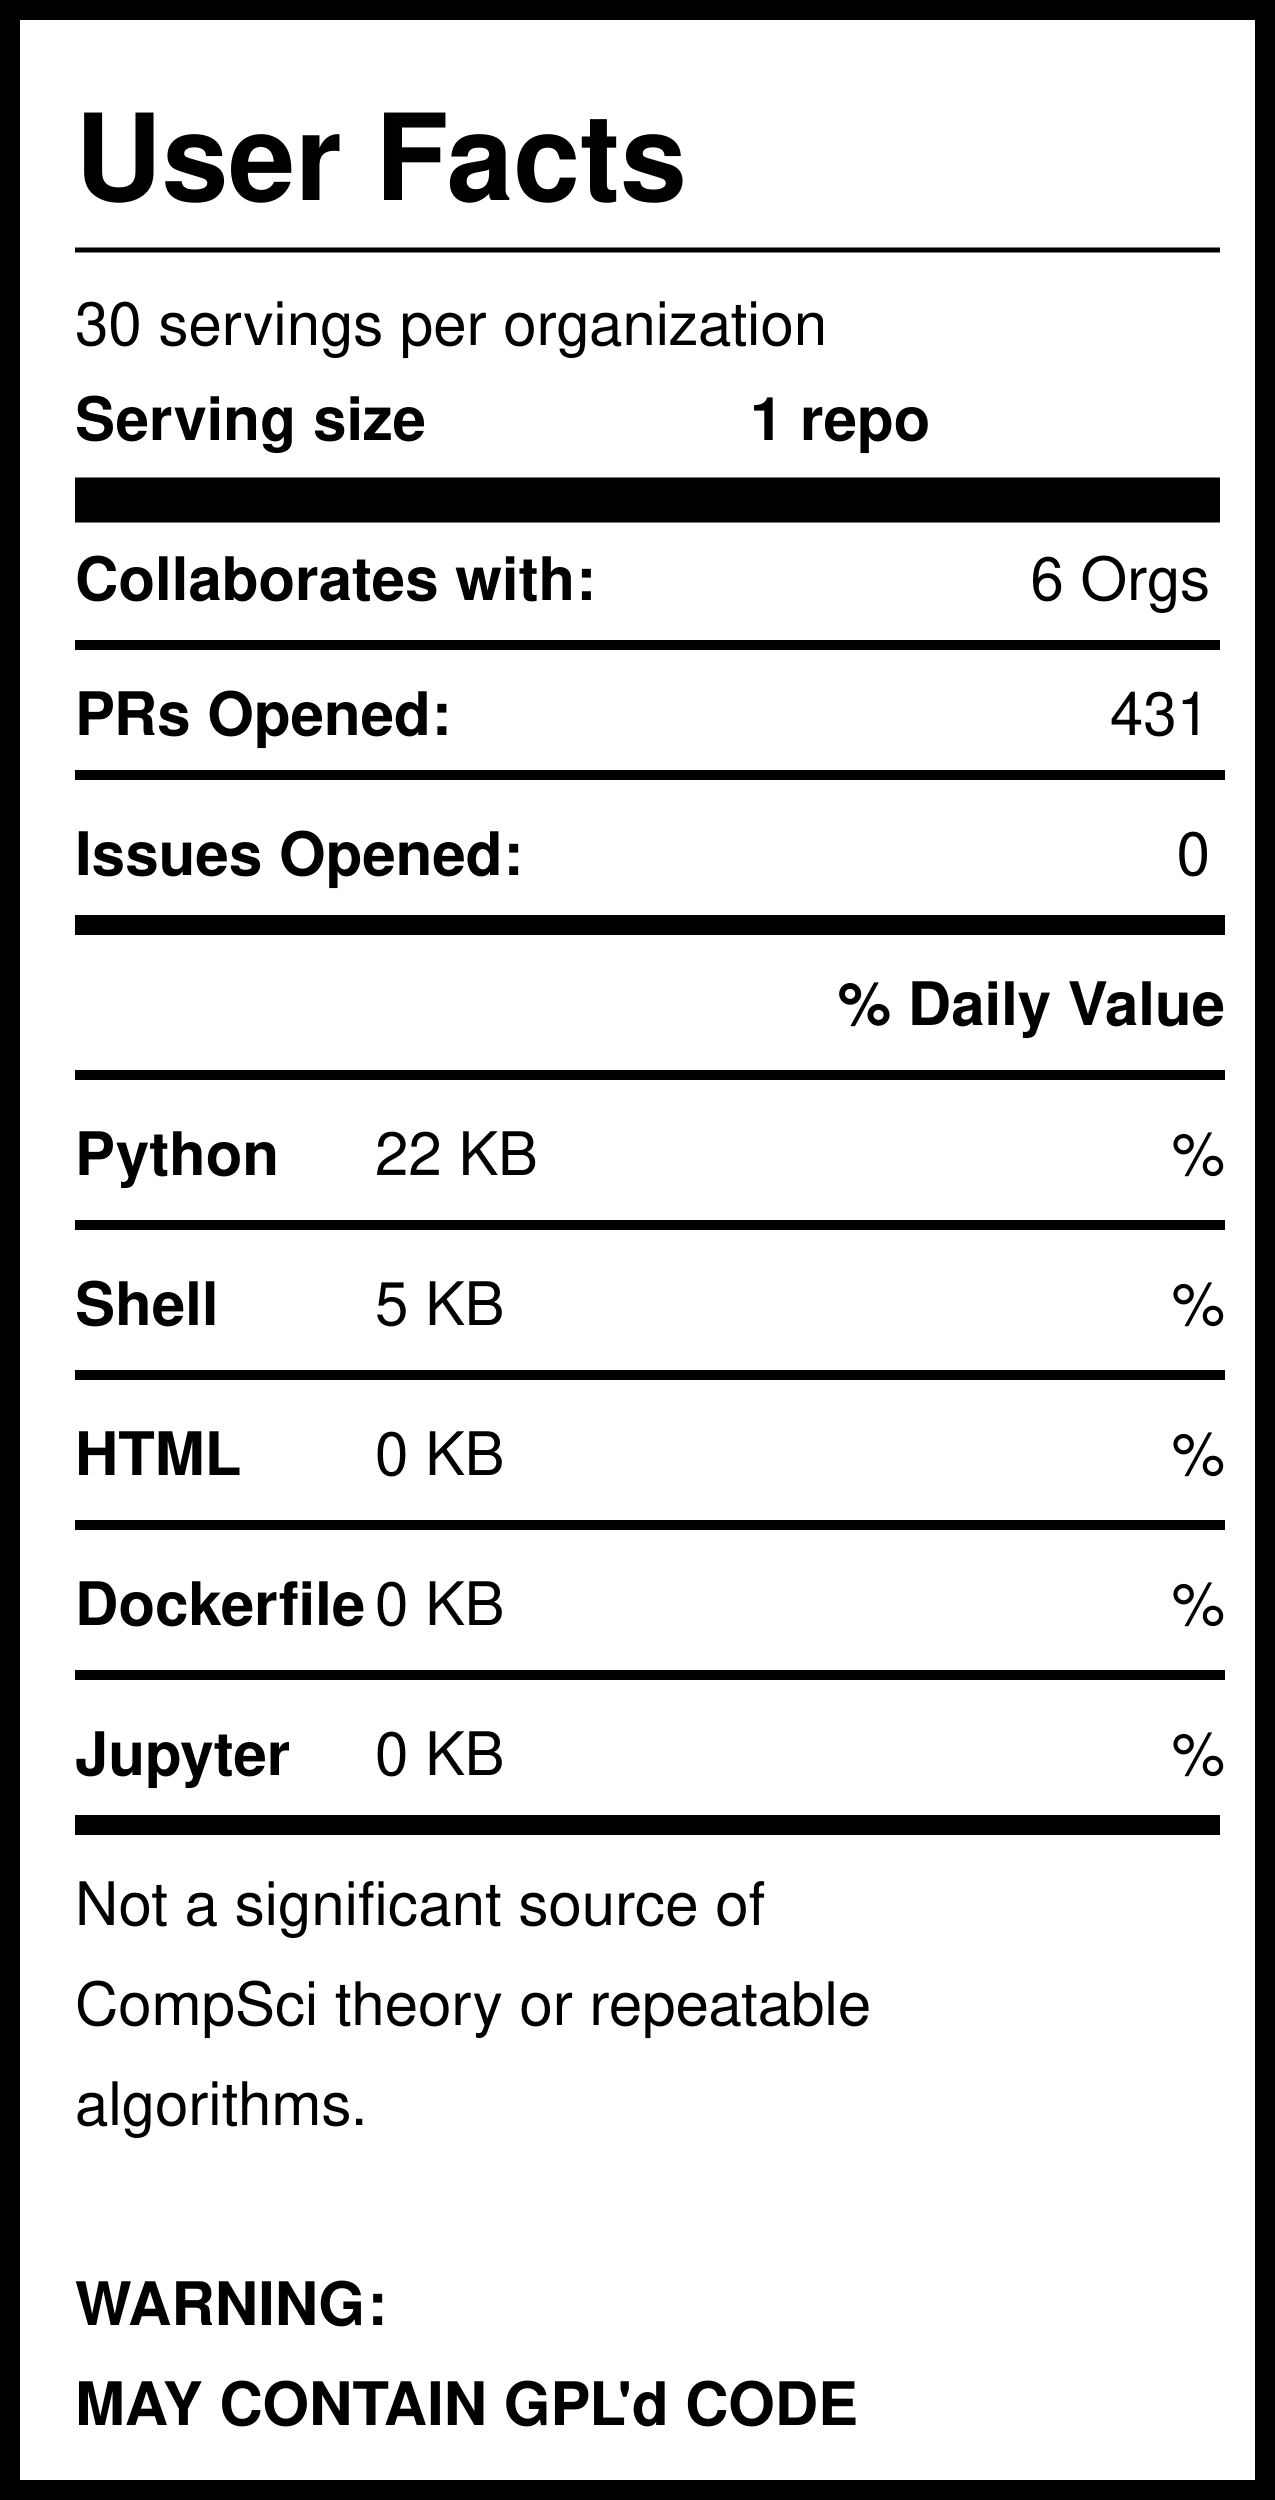
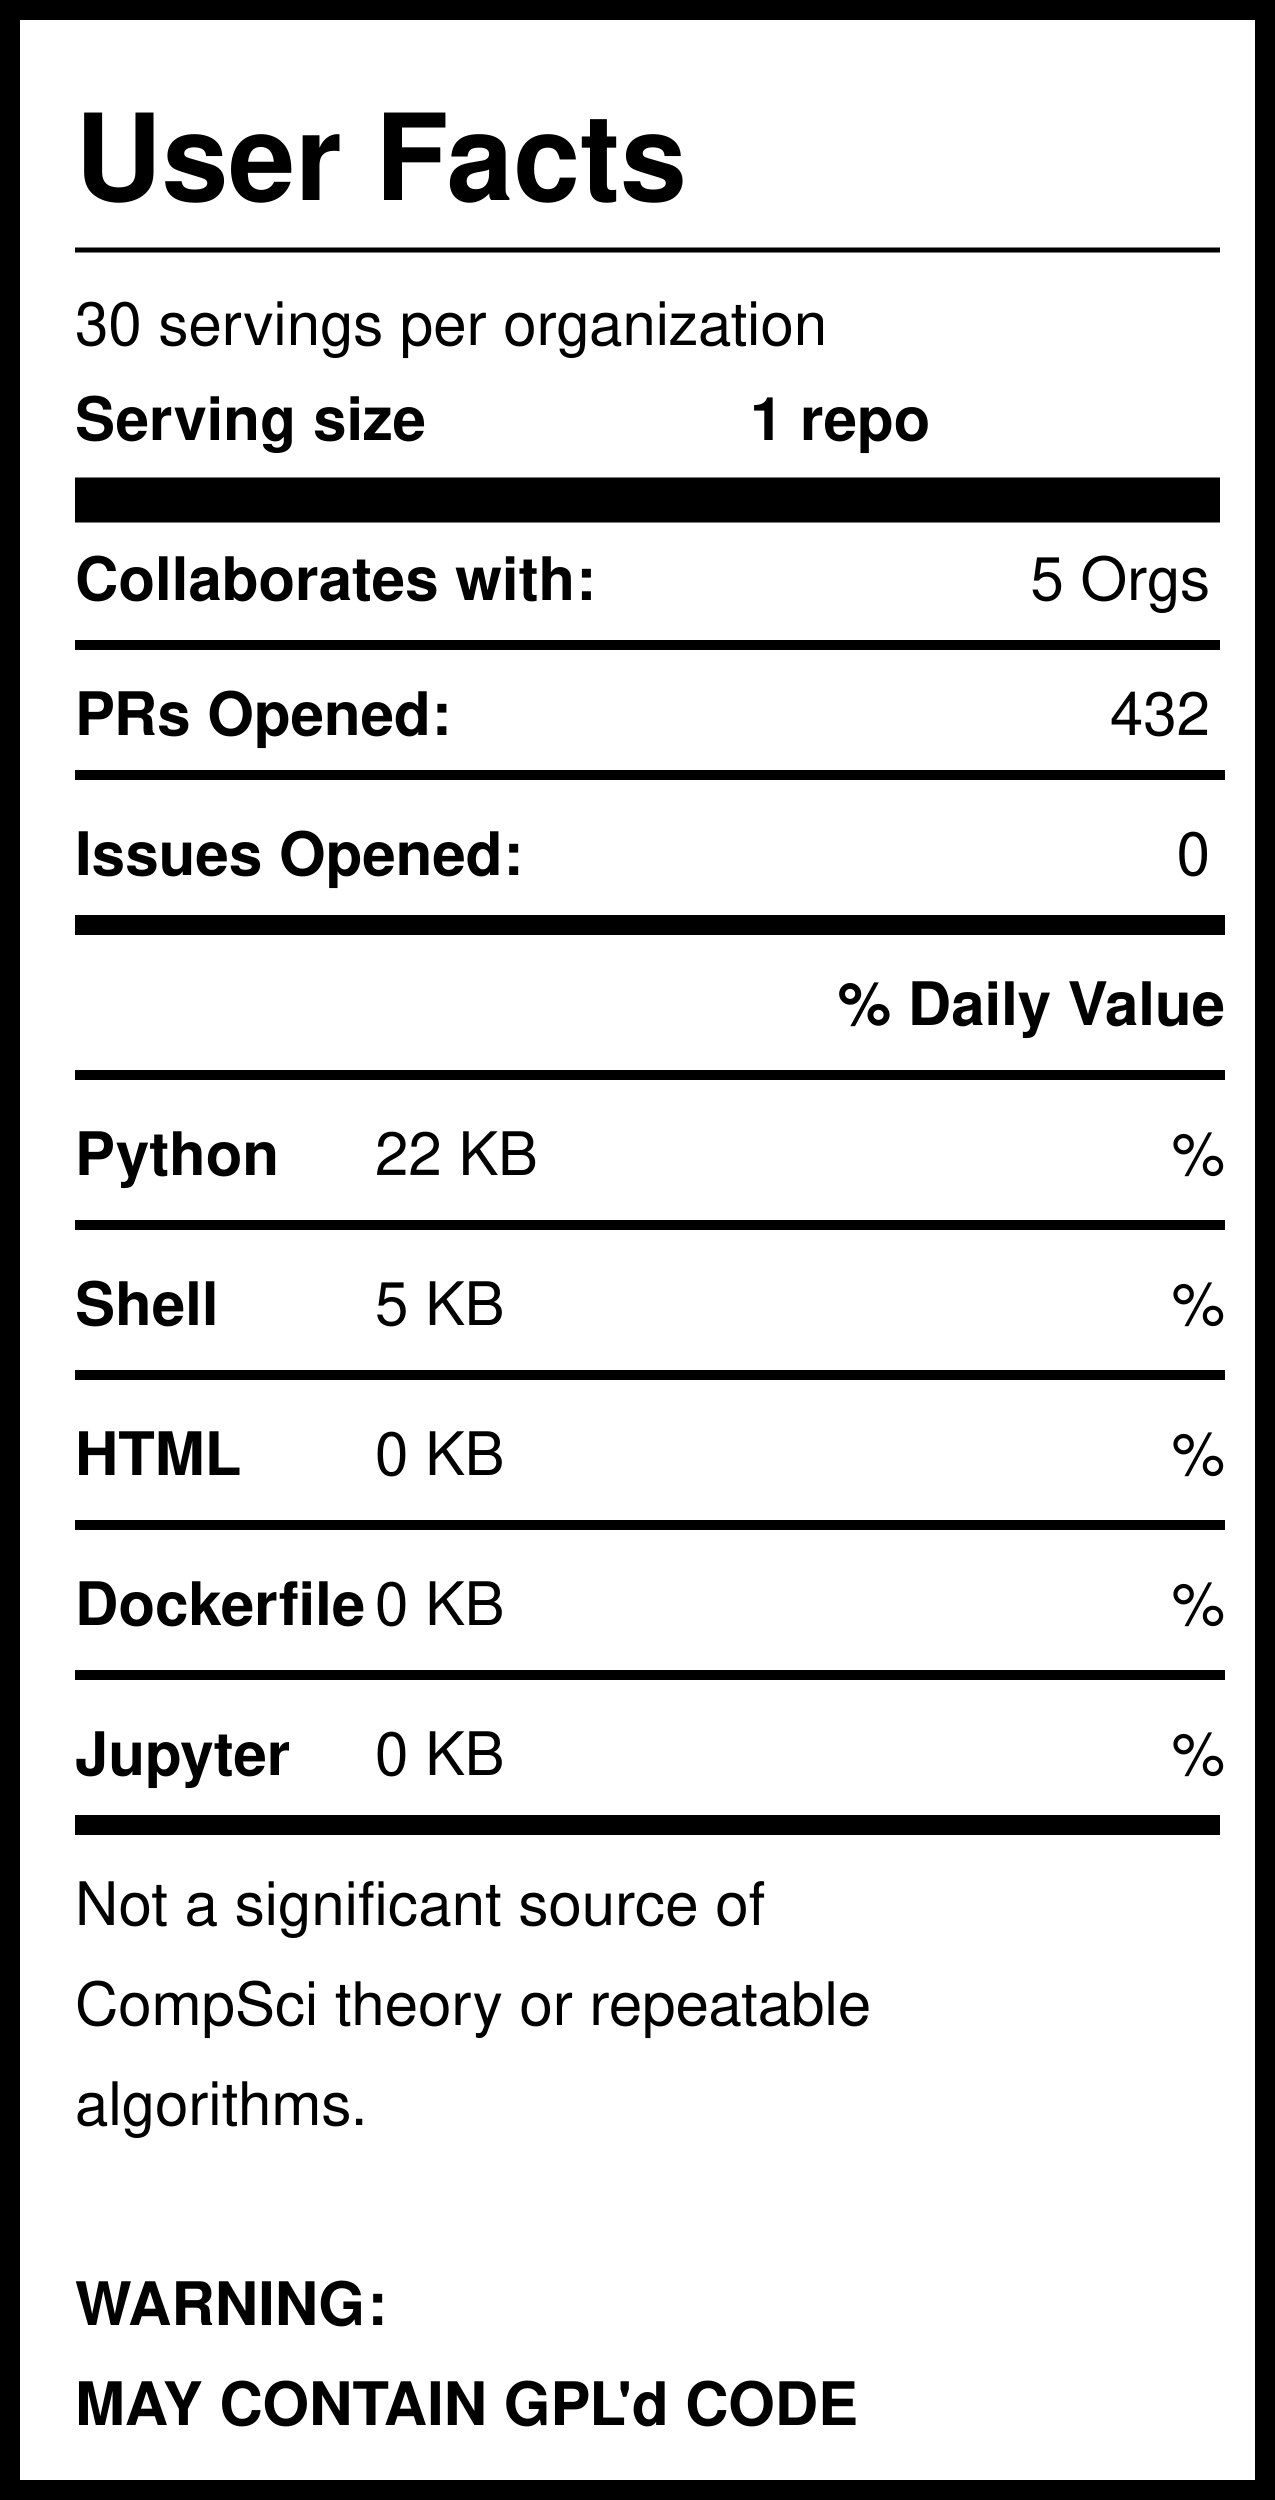
<svg xmlns="http://www.w3.org/2000/svg" version="1.1" width="255" height="500" style="background: white">
  <svg width="255" height="500">
    <rect width="255" height="500" style="fill:rgb(255,255,255);stroke-width:8;stroke:rgb(0,0,0)" />
    <text x="15" y="40" font-family="Helvetica" font-weight="bold" font-size="2em">User Facts</text>
    <line x1="15" y1="50" x2="244" y2="50" style="stroke:rgb(0,0,0);stroke-width:1" />
    <text x="15" y="69" font-family="Helvetica" lengthAdjust="spacingAndGlyphs">30 servings per organization</text>
    <text x="15" y="88" font-family="Helvetica" font-weight="bold" lengthAdjust="spacingAndGlyphs">Serving size</text>
    <text x="150" y="88" font-family="Helvetica" font-weight="bold" lengthAdjust="spacingAndGlyphs">1 repo</text>
    <line x1="15" y1="100" x2="244" y2="100" style="stroke:rgb(0,0,0);stroke-width:9" />
    <text x="15" y="120" font-family="Helvetica" font-weight="bold" lengthAdjust="spacingAndGlyphs">Collaborates with:</text>
-     <text x="242" y="120" font-family="Helvetica" text-anchor="end" lengthAdjust="spacingAndGlyphs">6 Orgs</text>
+     <text x="242" y="120" font-family="Helvetica" text-anchor="end" lengthAdjust="spacingAndGlyphs">5 Orgs</text>
    <line x1="15" y1="129" x2="244" y2="129" style="stroke:rgb(0,0,0);stroke-width:2" />
    <text x="15" y="147" font-family="Helvetica" font-weight="bold" lengthAdjust="spacingAndGlyphs">PRs Opened:</text>
-     <text x="242" y="147" font-family="Helvetica" text-anchor="end" lengthAdjust="spacingAndGlyphs">431</text>
+     <text x="242" y="147" font-family="Helvetica" text-anchor="end" lengthAdjust="spacingAndGlyphs">432</text>
    <text x="15" y="175" font-family="Helvetica" font-weight="bold" lengthAdjust="spacingAndGlyphs">Issues Opened:</text>
    <text x="242" y="175" font-family="Helvetica" lengthAdjust="spacingAndGlyphs" text-anchor="end">0</text>
    <line x1="15" y1="185" x2="245" y2="185" style="stroke:rgb(0,0,0);stroke-width:4" />
    <line x1="15" y1="155" x2="245" y2="155" style="stroke:rgb(0,0,0);stroke-width:2" />
    <text x="245" y="205" font-family="Helvetica" font-weight="bold" text-anchor="end" lengthAdjust="spacingAndGlyphs">% Daily Value</text>
    <line x1="15" y1="215" x2="245" y2="215" style="stroke:rgb(0,0,0);stroke-width:2" />
    <text x="15" y="235" font-family="Helvetica" font-weight="bold" lengthAdjust="spacingAndGlyphs">Python</text>
    <text x="75" y="235" font-family="Helvetica" lengthAdjust="spacingAndGlyphs">22 KB</text>
    <text x="245" y="235" font-family="Helvetica" lengthAdjust="spacingAndGlyphs" text-anchor="end">%</text>
    <line x1="15" y1="245" x2="245" y2="245" style="stroke:rgb(0,0,0);stroke-width:2" />
    <text x="15" y="265" font-family="Helvetica" font-weight="bold" lengthAdjust="spacingAndGlyphs">Shell</text>
    <text x="75" y="265" font-family="Helvetica" lengthAdjust="spacingAndGlyphs">5 KB</text>
    <text x="245" y="265" font-family="Helvetica" lengthAdjust="spacingAndGlyphs" text-anchor="end">%</text>
    <line x1="15" y1="275" x2="245" y2="275" style="stroke:rgb(0,0,0);stroke-width:2" />
    <text x="15" y="295" font-family="Helvetica" font-weight="bold" lengthAdjust="spacingAndGlyphs">HTML</text>
    <text x="75" y="295" font-family="Helvetica" lengthAdjust="spacingAndGlyphs">0 KB</text>
    <text x="245" y="295" font-family="Helvetica" lengthAdjust="spacingAndGlyphs" text-anchor="end">%</text>
    <line x1="15" y1="305" x2="245" y2="305" style="stroke:rgb(0,0,0);stroke-width:2" />
    <text x="15" y="325" font-family="Helvetica" font-weight="bold" lengthAdjust="spacingAndGlyphs">Dockerfile</text>
    <text x="75" y="325" font-family="Helvetica" lengthAdjust="spacingAndGlyphs">0 KB</text>
    <text x="245" y="325" font-family="Helvetica" lengthAdjust="spacingAndGlyphs" text-anchor="end">%</text>
    <line x1="15" y1="335" x2="245" y2="335" style="stroke:rgb(0,0,0);stroke-width:2" />
    <text x="15" y="355" font-family="Helvetica" font-weight="bold" lengthAdjust="spacingAndGlyphs">Jupyter</text>
    <text x="75" y="355" font-family="Helvetica" lengthAdjust="spacingAndGlyphs">0 KB</text>
    <text x="245" y="355" font-family="Helvetica" lengthAdjust="spacingAndGlyphs" text-anchor="end">%</text>
    <line x1="15" y1="365" x2="244" y2="365" style="stroke:rgb(0,0,0);stroke-width:4" />
    <text id="Warning1" x="15" y="385" font-family="Helvetica" lengthAdjust="spacingAndGlyphs">Not a significant source of </text>
    <text id="Warning2" x="15" y="405" font-family="Helvetica" lengthAdjust="spacingAndGlyphs">CompSci theory or repeatable</text>
    <text id="Warning3" x="15" y="425" font-family="Helvetica" lengthAdjust="spacingAndGlyphs">algorithms. </text>
    <text id="GPL1" x="15" y="465" font-family="Helvetica" font-weight="bold" lengthAdjust="spacingAndGlyphs">WARNING:</text>
    <text id="GPL2" x="15" y="485" font-family="Helvetica" font-weight="bold" lengthAdjust="spacingAndGlyphs">MAY CONTAIN GPL'd CODE</text>
  </svg>
</svg>
